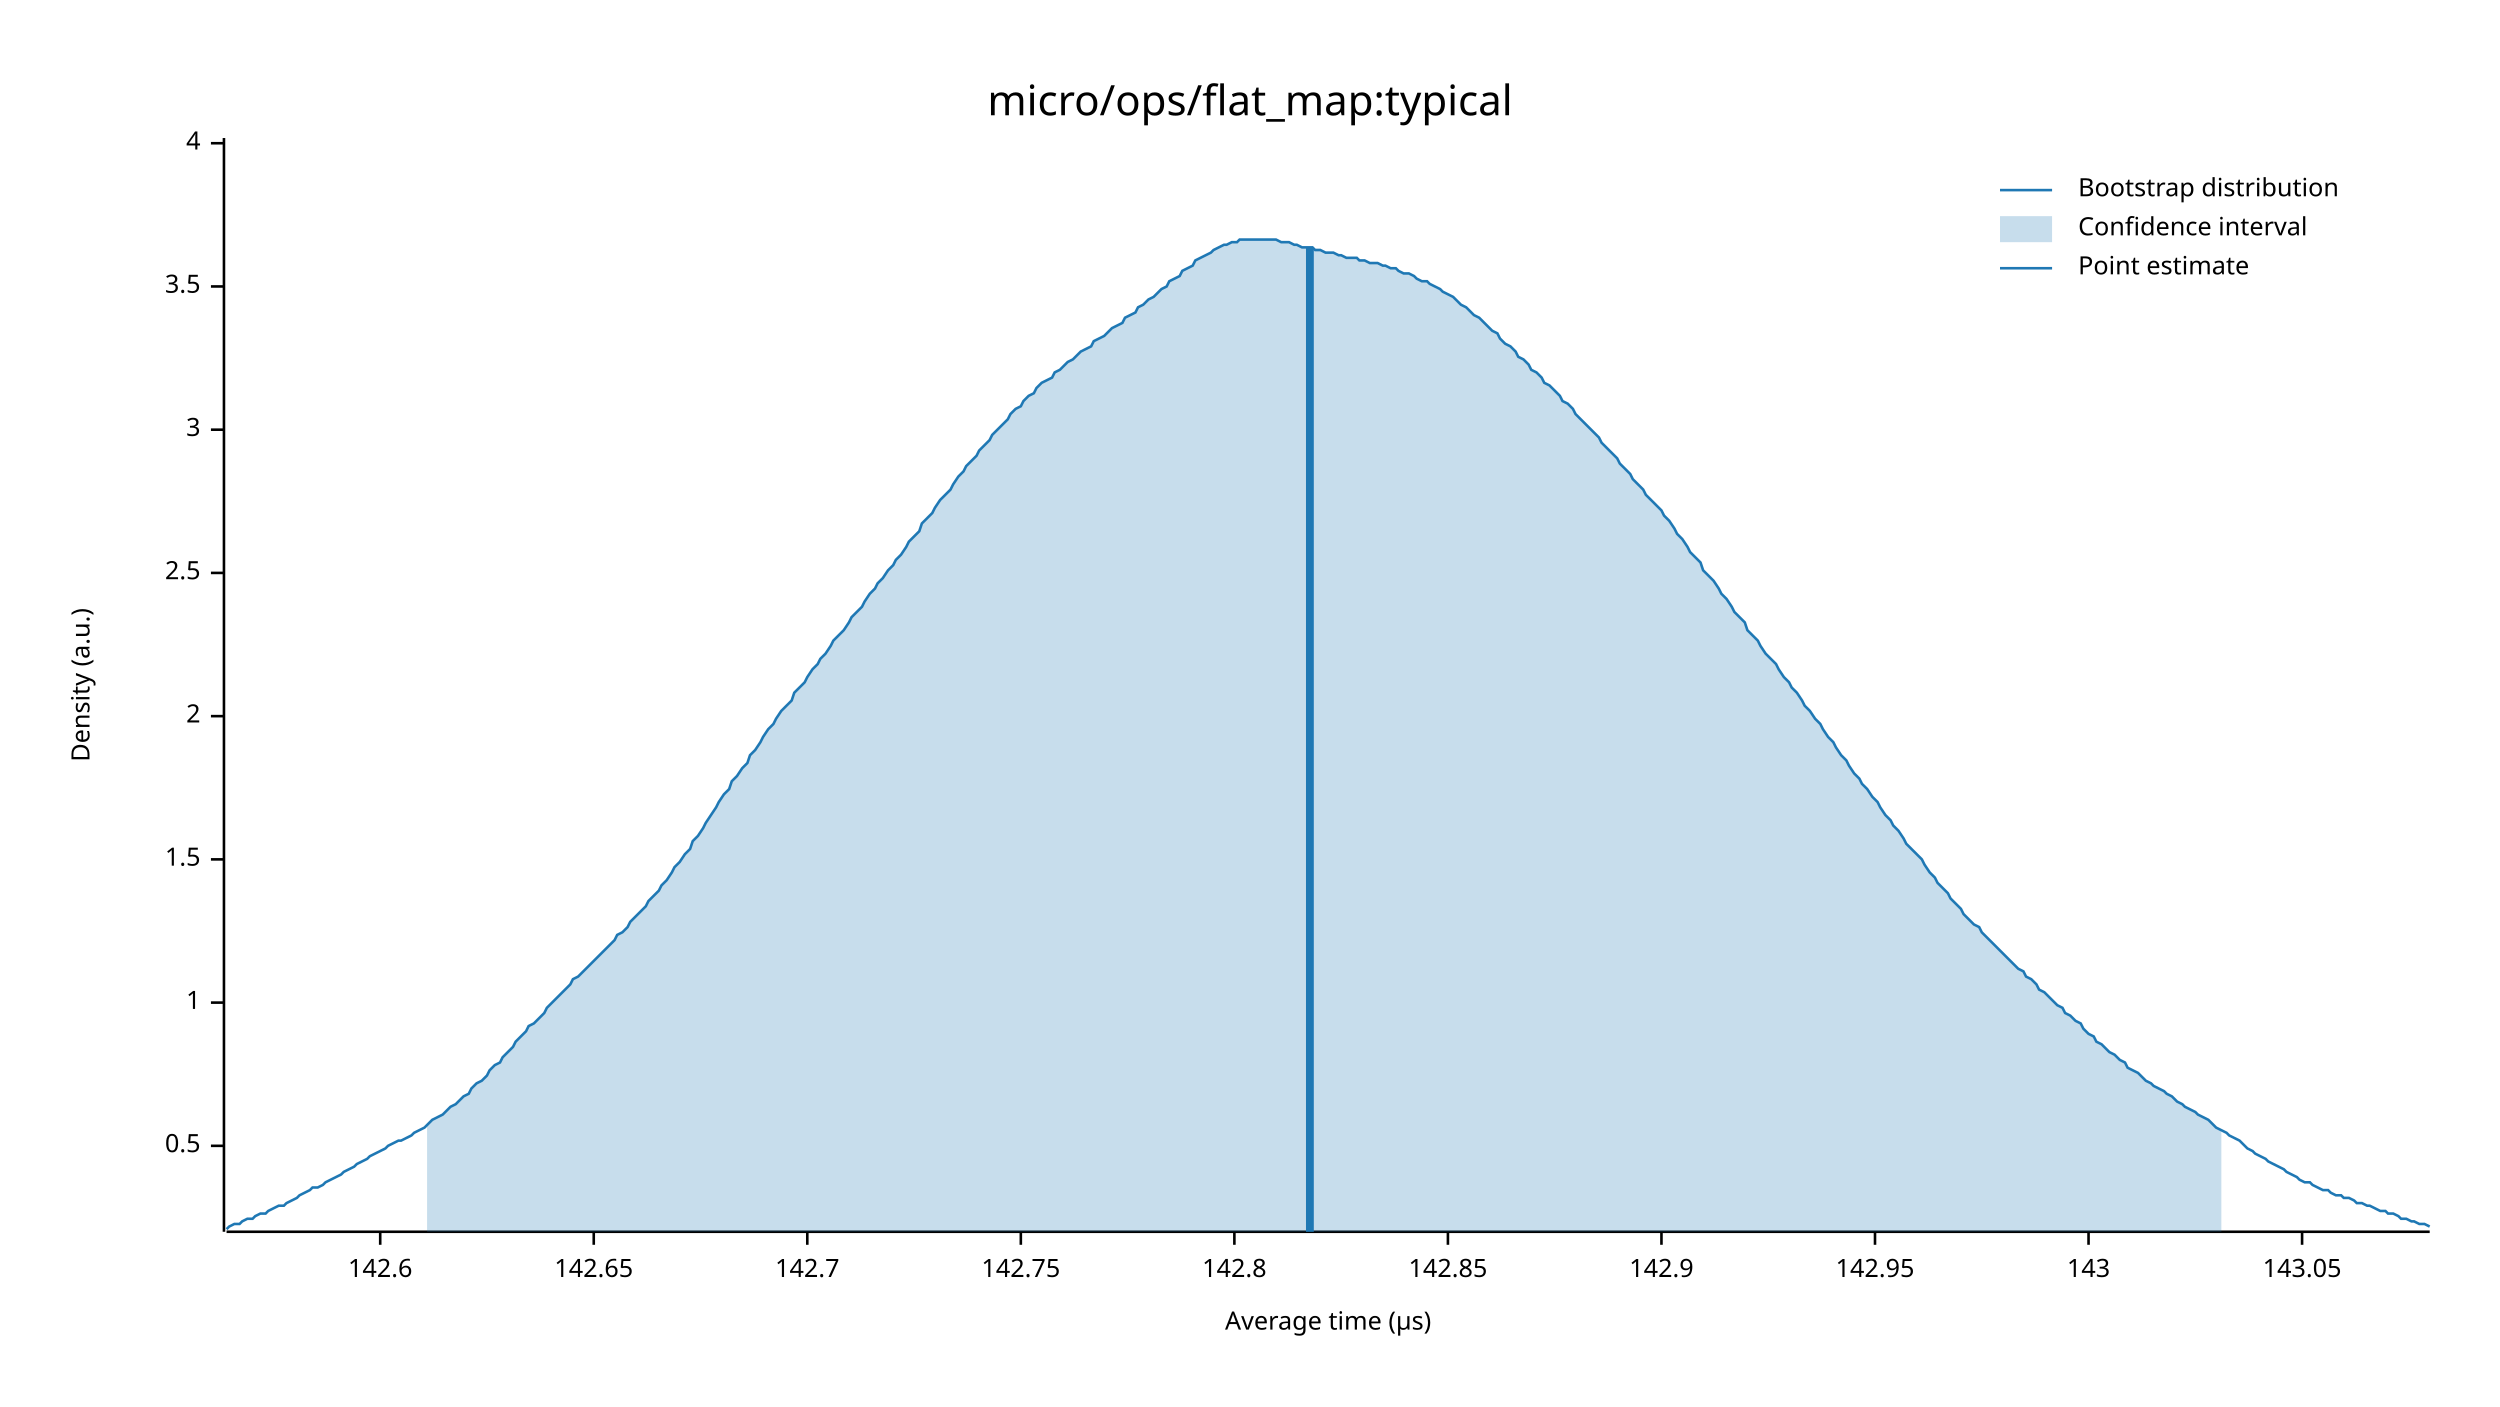
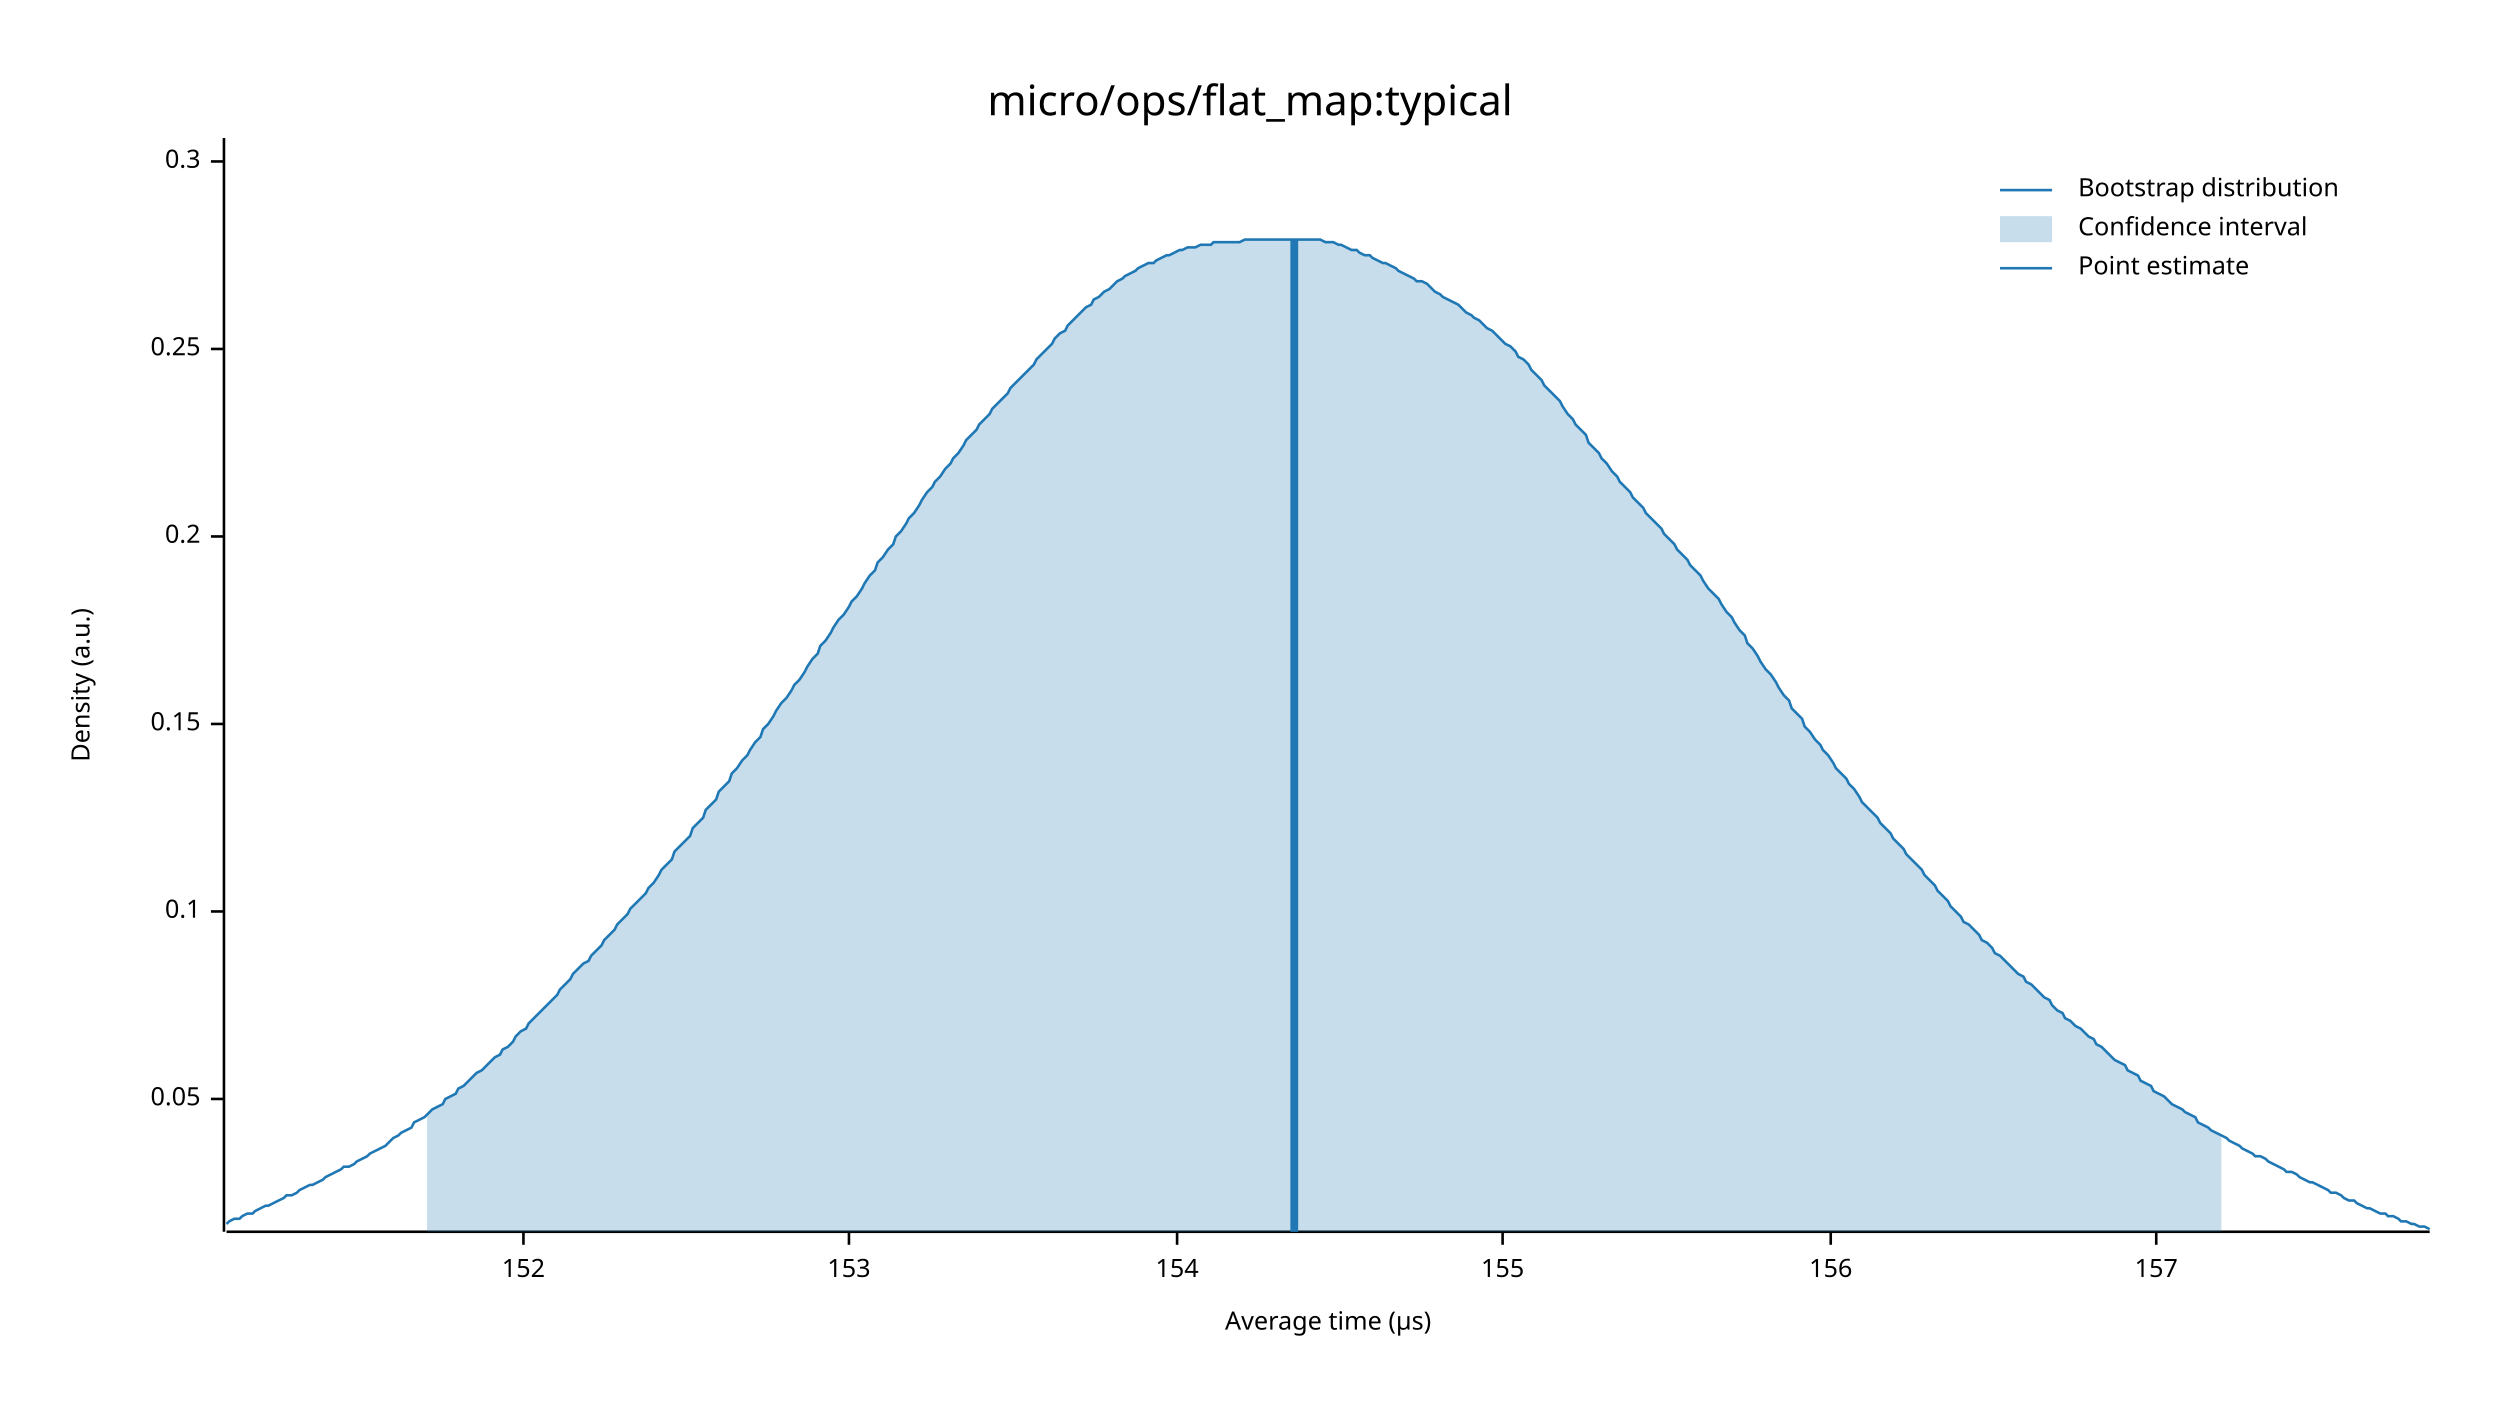
<svg xmlns="http://www.w3.org/2000/svg" width="960" height="540" viewBox="0 0 960 540">
  <text x="480" y="32" dy="0.76em" text-anchor="middle" font-family="sans-serif" font-size="16.129" opacity="1" fill="#000000">
micro/ops/flat_map:typical
</text>
  <text x="27" y="263" dy="0.76em" text-anchor="middle" font-family="sans-serif" font-size="9.677" opacity="1" fill="#000000" transform="rotate(270, 27, 263)">
Density (a.u.)
</text>
  <text x="510" y="513" dy="-0.5ex" text-anchor="middle" font-family="sans-serif" font-size="9.677" opacity="1" fill="#000000">
Average time (µs)
</text>
  <polyline fill="none" opacity="1" stroke="#000000" stroke-width="1" points="86,53 86,473 " />
-   <text x="77" y="440" dy="0.5ex" text-anchor="end" font-family="sans-serif" font-size="9.677" opacity="1" fill="#000000">
- 0.5
+   <text x="77" y="422" dy="0.5ex" text-anchor="end" font-family="sans-serif" font-size="9.677" opacity="1" fill="#000000">
+ 0.05
</text>
-   <polyline fill="none" opacity="1" stroke="#000000" stroke-width="1" points="81,440 86,440 " />
-   <text x="77" y="385" dy="0.5ex" text-anchor="end" font-family="sans-serif" font-size="9.677" opacity="1" fill="#000000">
- 1
+   <polyline fill="none" opacity="1" stroke="#000000" stroke-width="1" points="81,422 86,422 " />
+   <text x="77" y="350" dy="0.5ex" text-anchor="end" font-family="sans-serif" font-size="9.677" opacity="1" fill="#000000">
+ 0.1
</text>
-   <polyline fill="none" opacity="1" stroke="#000000" stroke-width="1" points="81,385 86,385 " />
-   <text x="77" y="330" dy="0.5ex" text-anchor="end" font-family="sans-serif" font-size="9.677" opacity="1" fill="#000000">
- 1.5
+   <polyline fill="none" opacity="1" stroke="#000000" stroke-width="1" points="81,350 86,350 " />
+   <text x="77" y="278" dy="0.5ex" text-anchor="end" font-family="sans-serif" font-size="9.677" opacity="1" fill="#000000">
+ 0.15
</text>
-   <polyline fill="none" opacity="1" stroke="#000000" stroke-width="1" points="81,330 86,330 " />
-   <text x="77" y="275" dy="0.5ex" text-anchor="end" font-family="sans-serif" font-size="9.677" opacity="1" fill="#000000">
- 2
+   <polyline fill="none" opacity="1" stroke="#000000" stroke-width="1" points="81,278 86,278 " />
+   <text x="77" y="206" dy="0.5ex" text-anchor="end" font-family="sans-serif" font-size="9.677" opacity="1" fill="#000000">
+ 0.2
</text>
-   <polyline fill="none" opacity="1" stroke="#000000" stroke-width="1" points="81,275 86,275 " />
-   <text x="77" y="220" dy="0.5ex" text-anchor="end" font-family="sans-serif" font-size="9.677" opacity="1" fill="#000000">
- 2.5
+   <polyline fill="none" opacity="1" stroke="#000000" stroke-width="1" points="81,206 86,206 " />
+   <text x="77" y="134" dy="0.5ex" text-anchor="end" font-family="sans-serif" font-size="9.677" opacity="1" fill="#000000">
+ 0.25
</text>
-   <polyline fill="none" opacity="1" stroke="#000000" stroke-width="1" points="81,220 86,220 " />
-   <text x="77" y="165" dy="0.5ex" text-anchor="end" font-family="sans-serif" font-size="9.677" opacity="1" fill="#000000">
- 3
+   <polyline fill="none" opacity="1" stroke="#000000" stroke-width="1" points="81,134 86,134 " />
+   <text x="77" y="62" dy="0.5ex" text-anchor="end" font-family="sans-serif" font-size="9.677" opacity="1" fill="#000000">
+ 0.3
</text>
-   <polyline fill="none" opacity="1" stroke="#000000" stroke-width="1" points="81,165 86,165 " />
-   <text x="77" y="110" dy="0.5ex" text-anchor="end" font-family="sans-serif" font-size="9.677" opacity="1" fill="#000000">
- 3.5
+   <polyline fill="none" opacity="1" stroke="#000000" stroke-width="1" points="81,62 86,62 " />
+   <polyline fill="none" opacity="1" stroke="#000000" stroke-width="1" points="87,473 933,473 " />
+   <text x="201" y="483" dy="0.76em" text-anchor="middle" font-family="sans-serif" font-size="9.677" opacity="1" fill="#000000">
+ 152
</text>
-   <polyline fill="none" opacity="1" stroke="#000000" stroke-width="1" points="81,110 86,110 " />
-   <text x="77" y="55" dy="0.5ex" text-anchor="end" font-family="sans-serif" font-size="9.677" opacity="1" fill="#000000">
- 4
+   <polyline fill="none" opacity="1" stroke="#000000" stroke-width="1" points="201,473 201,478 " />
+   <text x="326" y="483" dy="0.76em" text-anchor="middle" font-family="sans-serif" font-size="9.677" opacity="1" fill="#000000">
+ 153
</text>
-   <polyline fill="none" opacity="1" stroke="#000000" stroke-width="1" points="81,55 86,55 " />
-   <polyline fill="none" opacity="1" stroke="#000000" stroke-width="1" points="87,473 933,473 " />
-   <text x="146" y="483" dy="0.76em" text-anchor="middle" font-family="sans-serif" font-size="9.677" opacity="1" fill="#000000">
- 142.6
+   <polyline fill="none" opacity="1" stroke="#000000" stroke-width="1" points="326,473 326,478 " />
+   <text x="452" y="483" dy="0.76em" text-anchor="middle" font-family="sans-serif" font-size="9.677" opacity="1" fill="#000000">
+ 154
</text>
-   <polyline fill="none" opacity="1" stroke="#000000" stroke-width="1" points="146,473 146,478 " />
-   <text x="228" y="483" dy="0.76em" text-anchor="middle" font-family="sans-serif" font-size="9.677" opacity="1" fill="#000000">
- 142.65
+   <polyline fill="none" opacity="1" stroke="#000000" stroke-width="1" points="452,473 452,478 " />
+   <text x="577" y="483" dy="0.76em" text-anchor="middle" font-family="sans-serif" font-size="9.677" opacity="1" fill="#000000">
+ 155
</text>
-   <polyline fill="none" opacity="1" stroke="#000000" stroke-width="1" points="228,473 228,478 " />
-   <text x="310" y="483" dy="0.76em" text-anchor="middle" font-family="sans-serif" font-size="9.677" opacity="1" fill="#000000">
- 142.7
+   <polyline fill="none" opacity="1" stroke="#000000" stroke-width="1" points="577,473 577,478 " />
+   <text x="703" y="483" dy="0.76em" text-anchor="middle" font-family="sans-serif" font-size="9.677" opacity="1" fill="#000000">
+ 156
</text>
-   <polyline fill="none" opacity="1" stroke="#000000" stroke-width="1" points="310,473 310,478 " />
-   <text x="392" y="483" dy="0.76em" text-anchor="middle" font-family="sans-serif" font-size="9.677" opacity="1" fill="#000000">
- 142.75
+   <polyline fill="none" opacity="1" stroke="#000000" stroke-width="1" points="703,473 703,478 " />
+   <text x="828" y="483" dy="0.76em" text-anchor="middle" font-family="sans-serif" font-size="9.677" opacity="1" fill="#000000">
+ 157
</text>
-   <polyline fill="none" opacity="1" stroke="#000000" stroke-width="1" points="392,473 392,478 " />
-   <text x="474" y="483" dy="0.76em" text-anchor="middle" font-family="sans-serif" font-size="9.677" opacity="1" fill="#000000">
- 142.8
- </text>
-   <polyline fill="none" opacity="1" stroke="#000000" stroke-width="1" points="474,473 474,478 " />
-   <text x="556" y="483" dy="0.76em" text-anchor="middle" font-family="sans-serif" font-size="9.677" opacity="1" fill="#000000">
- 142.85
- </text>
-   <polyline fill="none" opacity="1" stroke="#000000" stroke-width="1" points="556,473 556,478 " />
-   <text x="638" y="483" dy="0.76em" text-anchor="middle" font-family="sans-serif" font-size="9.677" opacity="1" fill="#000000">
- 142.9
- </text>
-   <polyline fill="none" opacity="1" stroke="#000000" stroke-width="1" points="638,473 638,478 " />
-   <text x="720" y="483" dy="0.76em" text-anchor="middle" font-family="sans-serif" font-size="9.677" opacity="1" fill="#000000">
- 142.95
- </text>
-   <polyline fill="none" opacity="1" stroke="#000000" stroke-width="1" points="720,473 720,478 " />
-   <text x="802" y="483" dy="0.76em" text-anchor="middle" font-family="sans-serif" font-size="9.677" opacity="1" fill="#000000">
- 143
- </text>
-   <polyline fill="none" opacity="1" stroke="#000000" stroke-width="1" points="802,473 802,478 " />
-   <text x="884" y="483" dy="0.76em" text-anchor="middle" font-family="sans-serif" font-size="9.677" opacity="1" fill="#000000">
- 143.05
- </text>
-   <polyline fill="none" opacity="1" stroke="#000000" stroke-width="1" points="884,473 884,478 " />
-   <polyline fill="none" opacity="1" stroke="#1F78B4" stroke-width="1" points="87,472 88,471 90,470 92,470 93,469 95,468 97,468 98,467 100,466 102,466 103,465 105,464 107,463 109,463 110,462 112,461 114,460 115,459 117,458 119,457 120,456 122,456 124,455 125,454 127,453 129,452 131,451 132,450 134,449 136,448 137,447 139,446 141,445 142,444 144,443 146,442 148,441 149,440 151,439 153,438 154,438 156,437 158,436 159,435 161,434 163,433 164,432 166,430 168,429 170,428 171,427 173,425 175,424 176,423 178,421 180,420 181,418 183,416 185,415 187,413 188,411 190,409 192,408 193,406 195,404 197,402 198,400 200,398 202,396 203,394 205,393 207,391 209,389 210,387 212,385 214,383 215,382 217,380 219,378 220,376 222,375 224,373 226,371 227,370 229,368 231,366 232,365 234,363 236,361 237,359 239,358 241,356 242,354 244,352 246,350 248,348 249,346 251,344 253,342 254,340 256,338 258,335 259,333 261,331 263,328 265,326 266,323 268,321 270,318 271,316 273,313 275,310 276,308 278,305 280,303 281,300 283,298 285,295 287,293 288,290 290,288 292,285 293,283 295,280 297,278 298,276 300,273 302,271 304,269 305,266 307,264 309,262 310,260 312,257 314,255 315,253 317,251 319,248 320,246 322,244 324,242 326,239 327,237 329,235 331,233 332,231 334,228 336,226 337,224 339,222 341,219 343,217 344,215 346,213 348,210 349,208 351,206 353,204 354,201 356,199 358,197 359,195 361,192 363,190 365,188 366,186 368,183 370,181 371,179 373,177 375,175 376,173 378,171 380,169 381,167 383,165 385,163 387,161 388,159 390,157 392,156 393,154 395,152 397,151 398,149 400,147 402,146 404,145 405,143 407,142 409,140 410,139 412,138 414,136 415,135 417,134 419,133 420,131 422,130 424,129 426,127 427,126 429,125 431,124 432,122 434,121 436,120 437,118 439,117 441,115 443,114 444,113 446,111 448,110 449,108 451,107 453,106 454,104 456,103 458,102 459,100 461,99 463,98 465,97 466,96 468,95 470,94 471,94 473,93 475,93 476,92 478,92 480,92 482,92 483,92 485,92 487,92 488,92 490,92 492,93 493,93 495,93 497,94 498,94 500,95 502,95 504,95 505,96 507,96 509,97 510,97 512,97 514,98 515,98 517,99 519,99 521,99 522,100 524,100 526,101 527,101 529,101 531,102 532,102 534,103 536,103 537,104 539,105 541,105 543,106 544,107 546,108 548,108 549,109 551,110 553,111 554,112 556,113 558,114 560,116 561,117 563,118 565,120 566,121 568,122 570,124 571,125 573,127 575,128 576,130 578,132 580,133 582,135 583,137 585,138 587,140 588,142 590,143 592,145 593,147 595,148 597,150 599,152 600,154 602,155 604,157 605,159 607,161 609,163 610,164 612,166 614,168 615,170 617,172 619,174 621,176 622,178 624,180 626,182 627,184 629,186 631,188 632,190 634,192 636,194 638,196 639,198 641,200 643,203 644,205 646,207 648,210 649,212 651,214 653,216 654,219 656,221 658,223 660,226 661,228 663,230 665,233 666,235 668,237 670,239 671,242 673,244 675,246 676,248 678,251 680,253 682,255 683,257 685,260 687,262 688,264 690,266 692,269 693,271 695,273 697,276 699,278 700,280 702,283 704,285 705,287 707,290 709,292 710,294 712,297 714,299 715,301 717,303 719,306 721,308 722,310 724,313 726,315 727,317 729,319 731,322 732,324 734,326 736,328 738,330 739,332 741,335 743,337 744,339 746,341 748,343 749,345 751,347 753,349 754,351 756,353 758,355 760,356 761,358 763,360 765,362 766,363 768,365 770,367 771,368 773,370 775,372 777,373 778,375 780,376 782,378 783,380 785,381 787,383 788,384 790,386 792,387 793,389 795,390 797,392 799,393 800,395 802,397 804,398 805,400 807,401 809,403 810,404 812,405 814,407 816,408 817,410 819,411 821,412 822,413 824,415 826,416 827,417 829,418 831,419 832,420 834,421 836,423 838,424 839,425 841,426 843,427 844,428 846,429 848,430 849,431 851,433 853,434 855,435 856,436 858,437 860,438 861,439 863,441 865,442 866,443 868,444 870,445 871,446 873,447 875,448 877,449 878,450 880,451 882,452 883,453 885,454 887,454 888,455 890,456 892,457 894,457 895,458 897,459 899,459 900,460 902,460 904,461 905,462 907,462 909,463 910,463 912,464 914,465 916,465 917,466 919,466 921,467 922,468 924,468 926,469 927,469 929,470 931,470 933,471 " />
-   <polygon opacity="0.25" fill="#1F78B4" points="164,432 166,430 168,429 170,428 171,427 173,425 175,424 176,423 178,421 180,420 181,418 183,416 185,415 187,413 188,411 190,409 192,408 193,406 195,404 197,402 198,400 200,398 202,396 203,394 205,393 207,391 209,389 210,387 212,385 214,383 215,382 217,380 219,378 220,376 222,375 224,373 226,371 227,370 229,368 231,366 232,365 234,363 236,361 237,359 239,358 241,356 242,354 244,352 246,350 248,348 249,346 251,344 253,342 254,340 256,338 258,335 259,333 261,331 263,328 265,326 266,323 268,321 270,318 271,316 273,313 275,310 276,308 278,305 280,303 281,300 283,298 285,295 287,293 288,290 290,288 292,285 293,283 295,280 297,278 298,276 300,273 302,271 304,269 305,266 307,264 309,262 310,260 312,257 314,255 315,253 317,251 319,248 320,246 322,244 324,242 326,239 327,237 329,235 331,233 332,231 334,228 336,226 337,224 339,222 341,219 343,217 344,215 346,213 348,210 349,208 351,206 353,204 354,201 356,199 358,197 359,195 361,192 363,190 365,188 366,186 368,183 370,181 371,179 373,177 375,175 376,173 378,171 380,169 381,167 383,165 385,163 387,161 388,159 390,157 392,156 393,154 395,152 397,151 398,149 400,147 402,146 404,145 405,143 407,142 409,140 410,139 412,138 414,136 415,135 417,134 419,133 420,131 422,130 424,129 426,127 427,126 429,125 431,124 432,122 434,121 436,120 437,118 439,117 441,115 443,114 444,113 446,111 448,110 449,108 451,107 453,106 454,104 456,103 458,102 459,100 461,99 463,98 465,97 466,96 468,95 470,94 471,94 473,93 475,93 476,92 478,92 480,92 482,92 483,92 485,92 487,92 488,92 490,92 492,93 493,93 495,93 497,94 498,94 500,95 502,95 504,95 505,96 507,96 509,97 510,97 512,97 514,98 515,98 517,99 519,99 521,99 522,100 524,100 526,101 527,101 529,101 531,102 532,102 534,103 536,103 537,104 539,105 541,105 543,106 544,107 546,108 548,108 549,109 551,110 553,111 554,112 556,113 558,114 560,116 561,117 563,118 565,120 566,121 568,122 570,124 571,125 573,127 575,128 576,130 578,132 580,133 582,135 583,137 585,138 587,140 588,142 590,143 592,145 593,147 595,148 597,150 599,152 600,154 602,155 604,157 605,159 607,161 609,163 610,164 612,166 614,168 615,170 617,172 619,174 621,176 622,178 624,180 626,182 627,184 629,186 631,188 632,190 634,192 636,194 638,196 639,198 641,200 643,203 644,205 646,207 648,210 649,212 651,214 653,216 654,219 656,221 658,223 660,226 661,228 663,230 665,233 666,235 668,237 670,239 671,242 673,244 675,246 676,248 678,251 680,253 682,255 683,257 685,260 687,262 688,264 690,266 692,269 693,271 695,273 697,276 699,278 700,280 702,283 704,285 705,287 707,290 709,292 710,294 712,297 714,299 715,301 717,303 719,306 721,308 722,310 724,313 726,315 727,317 729,319 731,322 732,324 734,326 736,328 738,330 739,332 741,335 743,337 744,339 746,341 748,343 749,345 751,347 753,349 754,351 756,353 758,355 760,356 761,358 763,360 765,362 766,363 768,365 770,367 771,368 773,370 775,372 777,373 778,375 780,376 782,378 783,380 785,381 787,383 788,384 790,386 792,387 793,389 795,390 797,392 799,393 800,395 802,397 804,398 805,400 807,401 809,403 810,404 812,405 814,407 816,408 817,410 819,411 821,412 822,413 824,415 826,416 827,417 829,418 831,419 832,420 834,421 836,423 838,424 839,425 841,426 843,427 844,428 846,429 848,430 849,431 851,433 853,434 853,473 164,473 " />
-   <polyline fill="none" opacity="1" stroke="#1F78B4" stroke-width="3" points="503,473 503,95 " />
+   <polyline fill="none" opacity="1" stroke="#000000" stroke-width="1" points="828,473 828,478 " />
+   <polyline fill="none" opacity="1" stroke="#1F78B4" stroke-width="1" points="87,470 88,469 90,468 92,468 93,467 95,466 97,466 98,465 100,464 102,463 103,463 105,462 107,461 109,460 110,459 112,459 114,458 115,457 117,456 119,455 120,455 122,454 124,453 125,452 127,451 129,450 131,449 132,448 134,448 136,447 137,446 139,445 141,444 142,443 144,442 146,441 148,440 149,439 151,437 153,436 154,435 156,434 158,433 159,431 161,430 163,429 164,428 166,426 168,425 170,424 171,422 173,421 175,420 176,418 178,417 180,415 181,414 183,412 185,411 187,409 188,408 190,406 192,405 193,403 195,402 197,400 198,398 200,396 202,395 203,393 205,391 207,389 209,387 210,386 212,384 214,382 215,380 217,378 219,376 220,374 222,372 224,370 226,369 227,367 229,365 231,363 232,361 234,359 236,357 237,355 239,353 241,351 242,349 244,347 246,345 248,343 249,341 251,339 253,336 254,334 256,332 258,330 259,327 261,325 263,323 265,321 266,318 268,316 270,314 271,311 273,309 275,307 276,304 278,302 280,300 281,297 283,295 285,292 287,290 288,288 290,285 292,283 293,280 295,278 297,275 298,273 300,270 302,268 304,265 305,263 307,261 309,258 310,256 312,253 314,251 315,248 317,246 319,243 320,241 322,238 324,236 326,233 327,231 329,229 331,226 332,224 334,221 336,219 337,216 339,214 341,211 343,209 344,206 346,204 348,201 349,199 351,197 353,194 354,192 356,189 358,187 359,185 361,183 363,180 365,178 366,176 368,174 370,171 371,169 373,167 375,165 376,163 378,161 380,159 381,157 383,155 385,153 387,151 388,149 390,147 392,145 393,144 395,142 397,140 398,138 400,136 402,134 404,132 405,130 407,128 409,127 410,125 412,123 414,121 415,120 417,118 419,117 420,115 422,114 424,112 426,111 427,110 429,108 431,107 432,106 434,105 436,104 437,103 439,102 441,101 443,101 444,100 446,99 448,98 449,98 451,97 453,96 454,96 456,95 458,95 459,95 461,94 463,94 465,94 466,93 468,93 470,93 471,93 473,93 475,93 476,93 478,92 480,92 482,92 483,92 485,92 487,92 488,92 490,92 492,92 493,92 495,92 497,92 498,92 500,92 502,92 504,92 505,92 507,92 509,93 510,93 512,93 514,94 515,94 517,95 519,96 521,96 522,97 524,98 526,98 527,99 529,100 531,101 532,101 534,102 536,103 537,104 539,105 541,106 543,107 544,108 546,108 548,109 549,110 551,112 553,113 554,114 556,115 558,116 560,117 561,118 563,120 565,121 566,122 568,123 570,125 571,126 573,127 575,129 576,130 578,132 580,133 582,135 583,137 585,138 587,140 588,142 590,144 592,146 593,148 595,150 597,152 599,154 600,156 602,159 604,161 605,163 607,165 609,167 610,170 612,172 614,174 615,176 617,178 619,181 621,183 622,185 624,187 626,189 627,191 629,193 631,195 632,197 634,199 636,201 638,203 639,205 641,207 643,209 644,211 646,213 648,215 649,217 651,219 653,221 654,223 656,226 658,228 660,230 661,232 663,235 665,237 666,239 668,242 670,244 671,247 673,249 675,252 676,254 678,257 680,259 682,262 683,264 685,267 687,269 688,272 690,274 692,276 693,279 695,281 697,284 699,286 700,288 702,290 704,293 705,295 707,297 709,299 710,301 712,303 714,306 715,308 717,310 719,312 721,314 722,316 724,318 726,320 727,322 729,324 731,326 732,328 734,330 736,332 738,334 739,336 741,338 743,340 744,342 746,344 748,346 749,348 751,350 753,352 754,354 756,355 758,357 760,359 761,361 763,362 765,364 766,366 768,367 770,369 771,370 773,372 775,374 777,375 778,377 780,378 782,380 783,381 785,383 787,384 788,386 790,388 792,389 793,391 795,392 797,394 799,395 800,396 802,398 804,399 805,401 807,402 809,404 810,405 812,407 814,408 816,409 817,411 819,412 821,413 822,415 824,416 826,417 827,419 829,420 831,421 832,422 834,424 836,425 838,426 839,427 841,428 843,429 844,431 846,432 848,433 849,434 851,435 853,436 855,437 856,438 858,439 860,440 861,441 863,442 865,443 866,444 868,444 870,445 871,446 873,447 875,448 877,449 878,450 880,450 882,451 883,452 885,453 887,454 888,454 890,455 892,456 894,457 895,458 897,458 899,459 900,460 902,461 904,461 905,462 907,463 909,464 910,464 912,465 914,466 916,466 917,467 919,467 921,468 922,469 924,469 926,470 927,470 929,471 931,471 933,472 " />
+   <polygon opacity="0.25" fill="#1F78B4" points="164,428 166,426 168,425 170,424 171,422 173,421 175,420 176,418 178,417 180,415 181,414 183,412 185,411 187,409 188,408 190,406 192,405 193,403 195,402 197,400 198,398 200,396 202,395 203,393 205,391 207,389 209,387 210,386 212,384 214,382 215,380 217,378 219,376 220,374 222,372 224,370 226,369 227,367 229,365 231,363 232,361 234,359 236,357 237,355 239,353 241,351 242,349 244,347 246,345 248,343 249,341 251,339 253,336 254,334 256,332 258,330 259,327 261,325 263,323 265,321 266,318 268,316 270,314 271,311 273,309 275,307 276,304 278,302 280,300 281,297 283,295 285,292 287,290 288,288 290,285 292,283 293,280 295,278 297,275 298,273 300,270 302,268 304,265 305,263 307,261 309,258 310,256 312,253 314,251 315,248 317,246 319,243 320,241 322,238 324,236 326,233 327,231 329,229 331,226 332,224 334,221 336,219 337,216 339,214 341,211 343,209 344,206 346,204 348,201 349,199 351,197 353,194 354,192 356,189 358,187 359,185 361,183 363,180 365,178 366,176 368,174 370,171 371,169 373,167 375,165 376,163 378,161 380,159 381,157 383,155 385,153 387,151 388,149 390,147 392,145 393,144 395,142 397,140 398,138 400,136 402,134 404,132 405,130 407,128 409,127 410,125 412,123 414,121 415,120 417,118 419,117 420,115 422,114 424,112 426,111 427,110 429,108 431,107 432,106 434,105 436,104 437,103 439,102 441,101 443,101 444,100 446,99 448,98 449,98 451,97 453,96 454,96 456,95 458,95 459,95 461,94 463,94 465,94 466,93 468,93 470,93 471,93 473,93 475,93 476,93 478,92 480,92 482,92 483,92 485,92 487,92 488,92 490,92 492,92 493,92 495,92 497,92 498,92 500,92 502,92 504,92 505,92 507,92 509,93 510,93 512,93 514,94 515,94 517,95 519,96 521,96 522,97 524,98 526,98 527,99 529,100 531,101 532,101 534,102 536,103 537,104 539,105 541,106 543,107 544,108 546,108 548,109 549,110 551,112 553,113 554,114 556,115 558,116 560,117 561,118 563,120 565,121 566,122 568,123 570,125 571,126 573,127 575,129 576,130 578,132 580,133 582,135 583,137 585,138 587,140 588,142 590,144 592,146 593,148 595,150 597,152 599,154 600,156 602,159 604,161 605,163 607,165 609,167 610,170 612,172 614,174 615,176 617,178 619,181 621,183 622,185 624,187 626,189 627,191 629,193 631,195 632,197 634,199 636,201 638,203 639,205 641,207 643,209 644,211 646,213 648,215 649,217 651,219 653,221 654,223 656,226 658,228 660,230 661,232 663,235 665,237 666,239 668,242 670,244 671,247 673,249 675,252 676,254 678,257 680,259 682,262 683,264 685,267 687,269 688,272 690,274 692,276 693,279 695,281 697,284 699,286 700,288 702,290 704,293 705,295 707,297 709,299 710,301 712,303 714,306 715,308 717,310 719,312 721,314 722,316 724,318 726,320 727,322 729,324 731,326 732,328 734,330 736,332 738,334 739,336 741,338 743,340 744,342 746,344 748,346 749,348 751,350 753,352 754,354 756,355 758,357 760,359 761,361 763,362 765,364 766,366 768,367 770,369 771,370 773,372 775,374 777,375 778,377 780,378 782,380 783,381 785,383 787,384 788,386 790,388 792,389 793,391 795,392 797,394 799,395 800,396 802,398 804,399 805,401 807,402 809,404 810,405 812,407 814,408 816,409 817,411 819,412 821,413 822,415 824,416 826,417 827,419 829,420 831,421 832,422 834,424 836,425 838,426 839,427 841,428 843,429 844,431 846,432 848,433 849,434 851,435 853,436 853,473 164,473 " />
+   <polyline fill="none" opacity="1" stroke="#1F78B4" stroke-width="3" points="497,473 497,92 " />
  <text x="798" y="68" dy="0.76em" text-anchor="start" font-family="sans-serif" font-size="9.677" opacity="1" fill="#000000">
Bootstrap distribution
</text>
  <text x="798" y="83" dy="0.76em" text-anchor="start" font-family="sans-serif" font-size="9.677" opacity="1" fill="#000000">
Confidence interval
</text>
  <text x="798" y="98" dy="0.76em" text-anchor="start" font-family="sans-serif" font-size="9.677" opacity="1" fill="#000000">
Point estimate
</text>
  <polyline fill="none" opacity="1" stroke="#1F78B4" stroke-width="1" points="768,73 788,73 " />
  <rect x="768" y="83" width="20" height="10" opacity="0.25" fill="#1F78B4" stroke="none" />
  <polyline fill="none" opacity="1" stroke="#1F78B4" stroke-width="1" points="768,103 788,103 " />
</svg>
